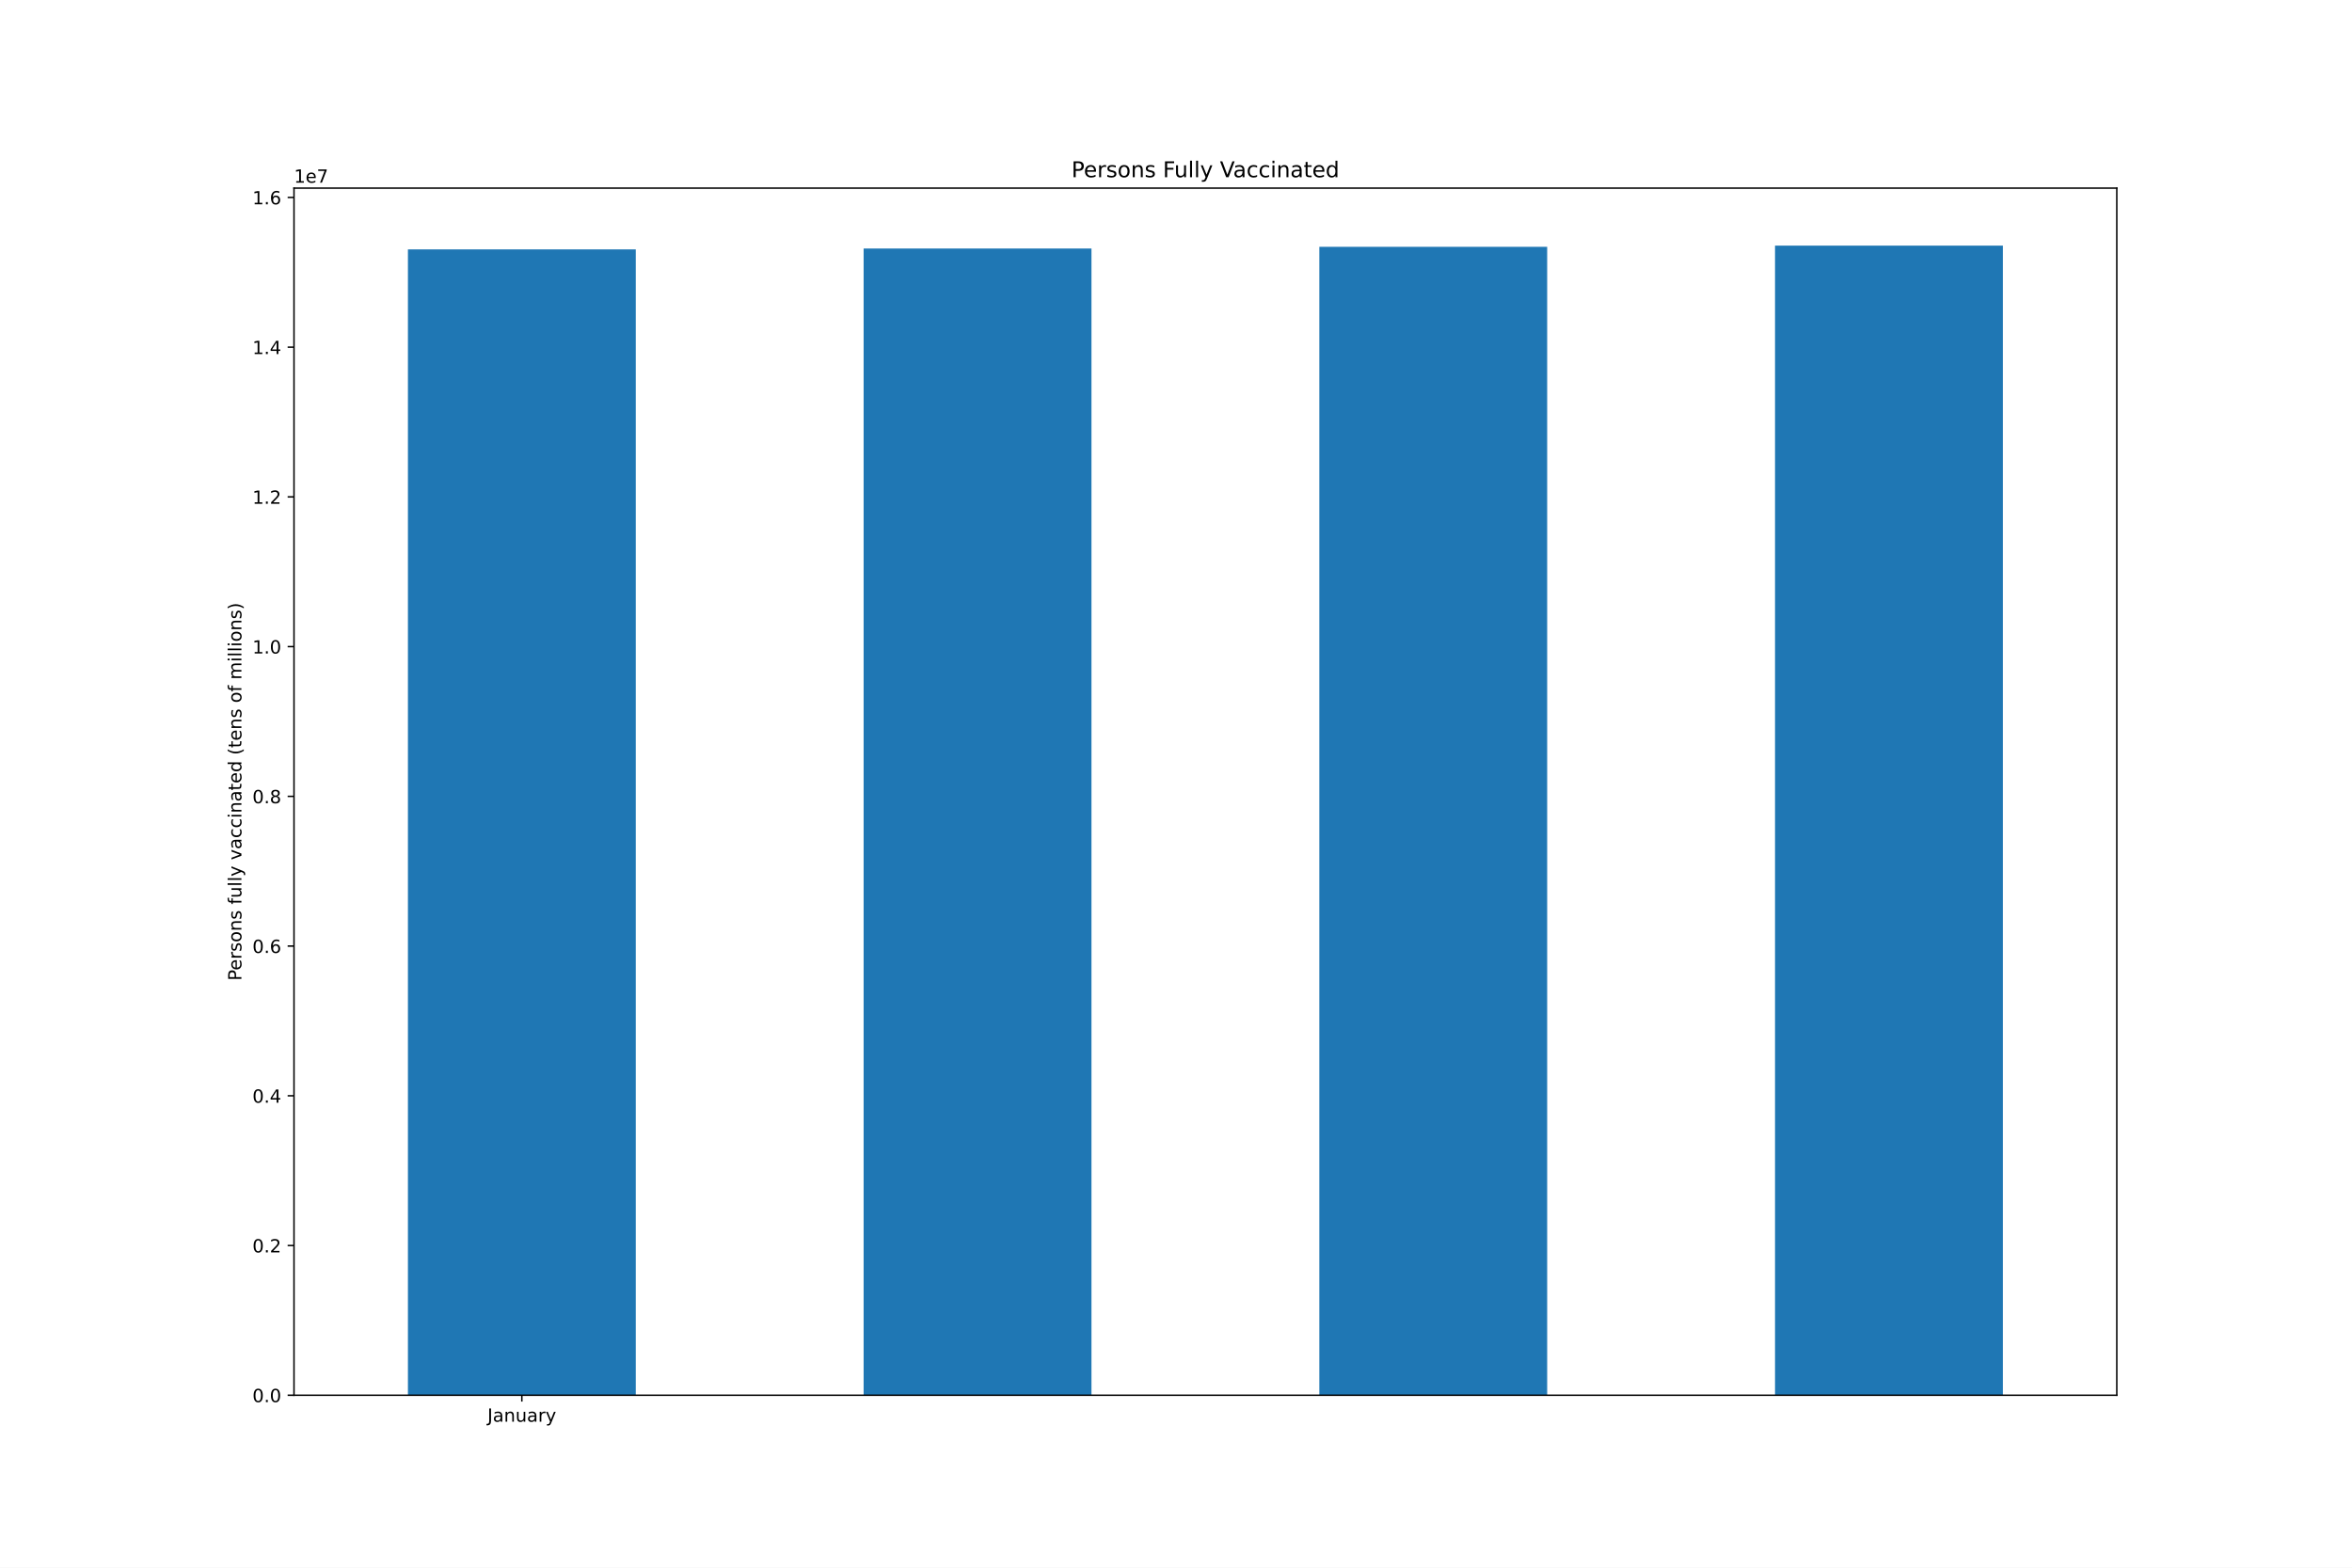
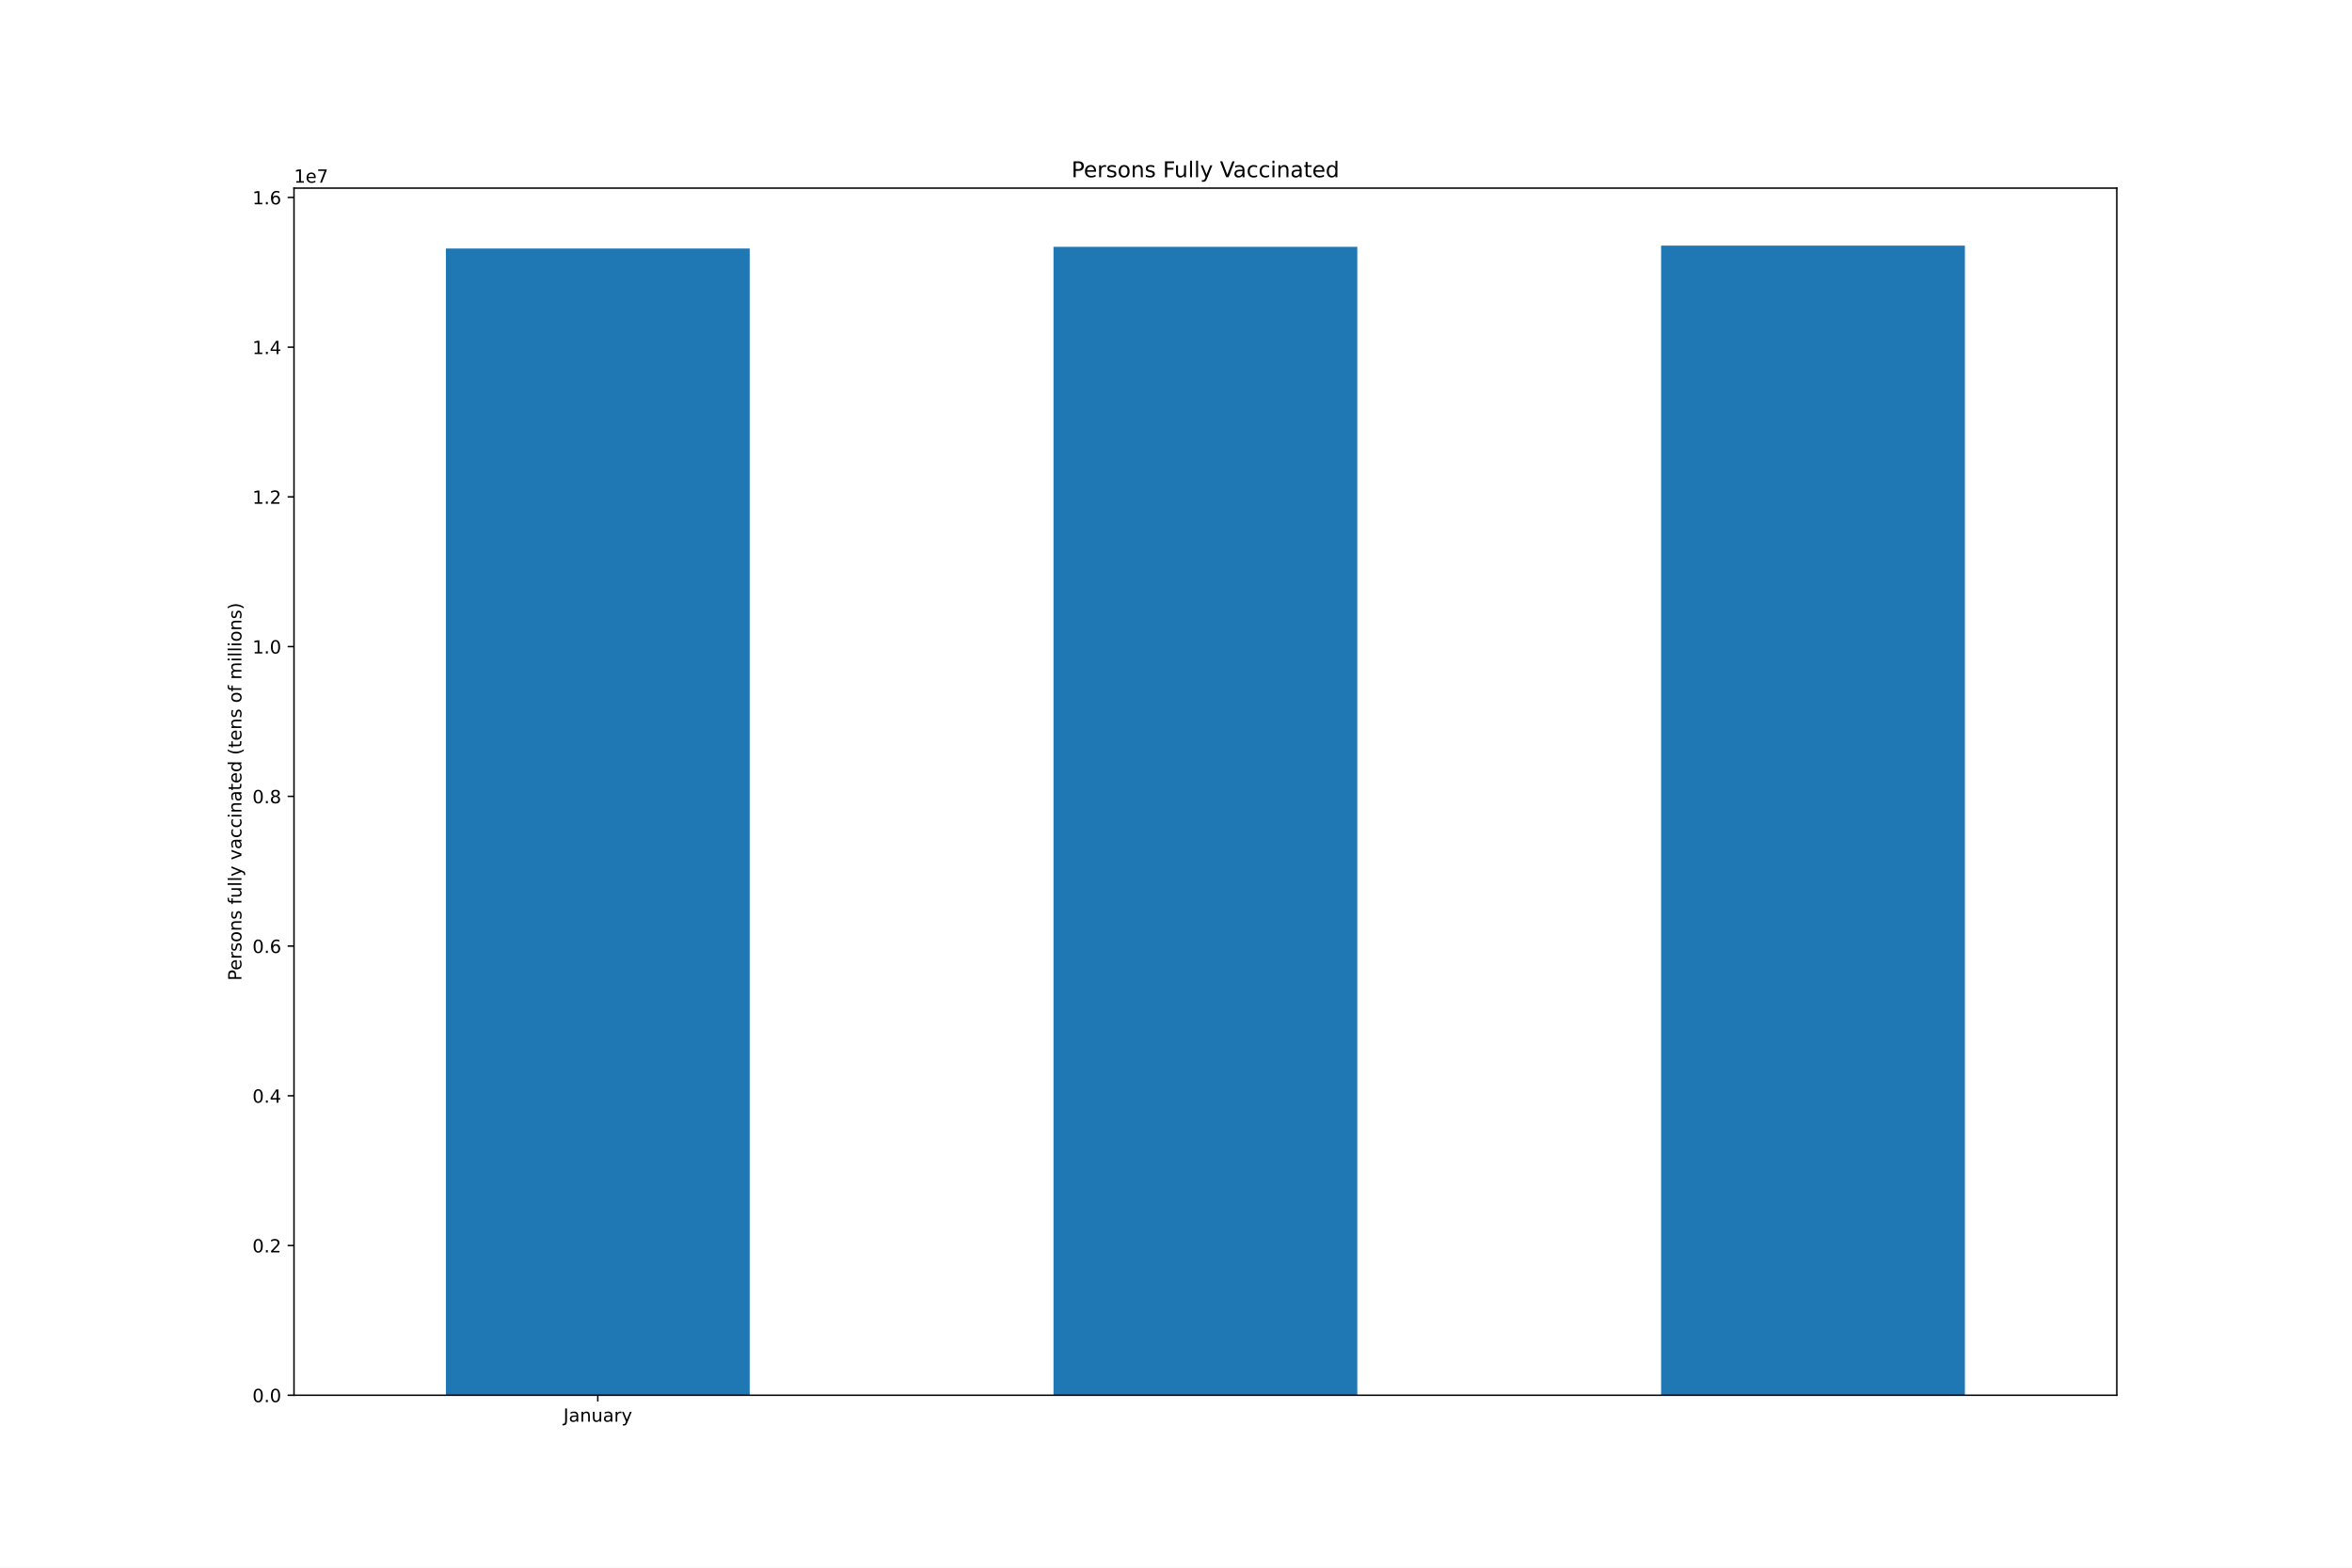
<svg xmlns="http://www.w3.org/2000/svg" xmlns:xlink="http://www.w3.org/1999/xlink" height="864pt" version="1.1" viewBox="0 0 1296 864" width="1296pt">
  <defs>
    <style type="text/css">*{stroke-linecap:butt;stroke-linejoin:round;}</style>
  </defs>
  <g id="figure_1">
    <g id="patch_1">
      <path d="M 0 864  L 1296 864  L 1296 0  L 0 0  z " style="fill:#ffffff;" />
    </g>
    <g id="axes_1">
      <g id="patch_2">
        <path d="M 162 768.96  L 1166.4 768.96  L 1166.4 103.68  L 162 103.68  z " style="fill:#ffffff;" />
      </g>
      <g id="patch_3">
-         <path clip-path="url(#p77bc5058ad)" d="M 224.775 768.96  L 350.325 768.96  L 350.325 137.433  L 224.775 137.433  z " style="fill:#1f77b4;" />
+         <path clip-path="url(#p5ab14e749e)" d="M 245.7 768.96  L 413.1 768.96  L 413.1 136.963  L 245.7 136.963  z " style="fill:#1f77b4;" />
      </g>
      <g id="patch_4">
-         <path clip-path="url(#p77bc5058ad)" d="M 475.875 768.96  L 601.425 768.96  L 601.425 136.963  L 475.875 136.963  z " style="fill:#1f77b4;" />
+         <path clip-path="url(#p5ab14e749e)" d="M 580.5 768.96  L 747.9 768.96  L 747.9 136.012  L 580.5 136.012  z " style="fill:#1f77b4;" />
      </g>
      <g id="patch_5">
-         <path clip-path="url(#p77bc5058ad)" d="M 726.975 768.96  L 852.525 768.96  L 852.525 136.012  L 726.975 136.012  z " style="fill:#1f77b4;" />
-       </g>
-       <g id="patch_6">
-         <path clip-path="url(#p77bc5058ad)" d="M 978.075 768.96  L 1103.625 768.96  L 1103.625 135.36  L 978.075 135.36  z " style="fill:#1f77b4;" />
+         <path clip-path="url(#p5ab14e749e)" d="M 915.3 768.96  L 1082.7 768.96  L 1082.7 135.36  L 915.3 135.36  z " style="fill:#1f77b4;" />
      </g>
      <g id="matplotlib.axis_1">
        <g id="xtick_1">
          <g id="line2d_1">
            <defs>
-               <path d="M 0 0  L 0 3.5  " id="mff87cf3721" style="stroke:#000000;stroke-width:0.8;" />
+               <path d="M 0 0  L 0 3.5  " id="mbcc50f5aab" style="stroke:#000000;stroke-width:0.8;" />
            </defs>
            <g>
-               <use style="stroke:#000000;stroke-width:0.8;" x="287.55" xlink:href="#mff87cf3721" y="768.96" />
+               <use style="stroke:#000000;stroke-width:0.8;" x="329.4" xlink:href="#mbcc50f5aab" y="768.96" />
            </g>
          </g>
          <g id="text_1">
-             <g transform="translate(268.5945 783.5584)scale(0.1 -0.1)">
+             <g transform="translate(310.4445 783.5584)scale(0.1 -0.1)">
              <defs>
                <path d="M 628 4666  L 1259 4666  L 1259 325  Q 1259 -519 939 -900  Q 619 -1281 -91 -1281  L -331 -1281  L -331 -750  L -134 -750  Q 284 -750 456 -515  Q 628 -281 628 325  L 628 4666  z " id="DejaVuSans-4a" transform="scale(0.015625)" />
                <path d="M 2194 1759  Q 1497 1759 1228 1600  Q 959 1441 959 1056  Q 959 750 1161 570  Q 1363 391 1709 391  Q 2188 391 2477 730  Q 2766 1069 2766 1631  L 2766 1759  L 2194 1759  z M 3341 1997  L 3341 0  L 2766 0  L 2766 531  Q 2569 213 2275 61  Q 1981 -91 1556 -91  Q 1019 -91 701 211  Q 384 513 384 1019  Q 384 1609 779 1909  Q 1175 2209 1959 2209  L 2766 2209  L 2766 2266  Q 2766 2663 2505 2880  Q 2244 3097 1772 3097  Q 1472 3097 1187 3025  Q 903 2953 641 2809  L 641 3341  Q 956 3463 1253 3523  Q 1550 3584 1831 3584  Q 2591 3584 2966 3190  Q 3341 2797 3341 1997  z " id="DejaVuSans-61" transform="scale(0.015625)" />
                <path d="M 3513 2113  L 3513 0  L 2938 0  L 2938 2094  Q 2938 2591 2744 2837  Q 2550 3084 2163 3084  Q 1697 3084 1428 2787  Q 1159 2491 1159 1978  L 1159 0  L 581 0  L 581 3500  L 1159 3500  L 1159 2956  Q 1366 3272 1645 3428  Q 1925 3584 2291 3584  Q 2894 3584 3203 3211  Q 3513 2838 3513 2113  z " id="DejaVuSans-6e" transform="scale(0.015625)" />
                <path d="M 544 1381  L 544 3500  L 1119 3500  L 1119 1403  Q 1119 906 1312 657  Q 1506 409 1894 409  Q 2359 409 2629 706  Q 2900 1003 2900 1516  L 2900 3500  L 3475 3500  L 3475 0  L 2900 0  L 2900 538  Q 2691 219 2414 64  Q 2138 -91 1772 -91  Q 1169 -91 856 284  Q 544 659 544 1381  z M 1991 3584  L 1991 3584  z " id="DejaVuSans-75" transform="scale(0.015625)" />
                <path d="M 2631 2963  Q 2534 3019 2420 3045  Q 2306 3072 2169 3072  Q 1681 3072 1420 2755  Q 1159 2438 1159 1844  L 1159 0  L 581 0  L 581 3500  L 1159 3500  L 1159 2956  Q 1341 3275 1631 3429  Q 1922 3584 2338 3584  Q 2397 3584 2469 3576  Q 2541 3569 2628 3553  L 2631 2963  z " id="DejaVuSans-72" transform="scale(0.015625)" />
                <path d="M 2059 -325  Q 1816 -950 1584 -1140  Q 1353 -1331 966 -1331  L 506 -1331  L 506 -850  L 844 -850  Q 1081 -850 1212 -737  Q 1344 -625 1503 -206  L 1606 56  L 191 3500  L 800 3500  L 1894 763  L 2988 3500  L 3597 3500  L 2059 -325  z " id="DejaVuSans-79" transform="scale(0.015625)" />
              </defs>
              <use xlink:href="#DejaVuSans-4a" />
              <use x="29.492" xlink:href="#DejaVuSans-61" />
              <use x="90.771" xlink:href="#DejaVuSans-6e" />
              <use x="154.15" xlink:href="#DejaVuSans-75" />
              <use x="217.529" xlink:href="#DejaVuSans-61" />
              <use x="278.809" xlink:href="#DejaVuSans-72" />
              <use x="319.922" xlink:href="#DejaVuSans-79" />
            </g>
          </g>
        </g>
      </g>
      <g id="matplotlib.axis_2">
        <g id="ytick_1">
          <g id="line2d_2">
            <defs>
-               <path d="M 0 0  L -3.5 0  " id="m306e0c71ba" style="stroke:#000000;stroke-width:0.8;" />
+               <path d="M 0 0  L -3.5 0  " id="m015d90ed0c" style="stroke:#000000;stroke-width:0.8;" />
            </defs>
            <g>
-               <use style="stroke:#000000;stroke-width:0.8;" x="162" xlink:href="#m306e0c71ba" y="768.96" />
+               <use style="stroke:#000000;stroke-width:0.8;" x="162" xlink:href="#m015d90ed0c" y="768.96" />
            </g>
          </g>
          <g id="text_2">
            <g transform="translate(139.0969 772.7592)scale(0.1 -0.1)">
              <defs>
                <path d="M 2034 4250  Q 1547 4250 1301 3770  Q 1056 3291 1056 2328  Q 1056 1369 1301 889  Q 1547 409 2034 409  Q 2525 409 2770 889  Q 3016 1369 3016 2328  Q 3016 3291 2770 3770  Q 2525 4250 2034 4250  z M 2034 4750  Q 2819 4750 3233 4129  Q 3647 3509 3647 2328  Q 3647 1150 3233 529  Q 2819 -91 2034 -91  Q 1250 -91 836 529  Q 422 1150 422 2328  Q 422 3509 836 4129  Q 1250 4750 2034 4750  z " id="DejaVuSans-30" transform="scale(0.015625)" />
                <path d="M 684 794  L 1344 794  L 1344 0  L 684 0  L 684 794  z " id="DejaVuSans-2e" transform="scale(0.015625)" />
              </defs>
              <use xlink:href="#DejaVuSans-30" />
              <use x="63.623" xlink:href="#DejaVuSans-2e" />
              <use x="95.41" xlink:href="#DejaVuSans-30" />
            </g>
          </g>
        </g>
        <g id="ytick_2">
          <g id="line2d_3">
            <g>
-               <use style="stroke:#000000;stroke-width:0.8;" x="162" xlink:href="#m306e0c71ba" y="686.442" />
+               <use style="stroke:#000000;stroke-width:0.8;" x="162" xlink:href="#m015d90ed0c" y="686.442" />
            </g>
          </g>
          <g id="text_3">
            <g transform="translate(139.0969 690.2408)scale(0.1 -0.1)">
              <defs>
                <path d="M 1228 531  L 3431 531  L 3431 0  L 469 0  L 469 531  Q 828 903 1448 1529  Q 2069 2156 2228 2338  Q 2531 2678 2651 2914  Q 2772 3150 2772 3378  Q 2772 3750 2511 3984  Q 2250 4219 1831 4219  Q 1534 4219 1204 4116  Q 875 4013 500 3803  L 500 4441  Q 881 4594 1212 4672  Q 1544 4750 1819 4750  Q 2544 4750 2975 4387  Q 3406 4025 3406 3419  Q 3406 3131 3298 2873  Q 3191 2616 2906 2266  Q 2828 2175 2409 1742  Q 1991 1309 1228 531  z " id="DejaVuSans-32" transform="scale(0.015625)" />
              </defs>
              <use xlink:href="#DejaVuSans-30" />
              <use x="63.623" xlink:href="#DejaVuSans-2e" />
              <use x="95.41" xlink:href="#DejaVuSans-32" />
            </g>
          </g>
        </g>
        <g id="ytick_3">
          <g id="line2d_4">
            <g>
-               <use style="stroke:#000000;stroke-width:0.8;" x="162" xlink:href="#m306e0c71ba" y="603.923" />
+               <use style="stroke:#000000;stroke-width:0.8;" x="162" xlink:href="#m015d90ed0c" y="603.923" />
            </g>
          </g>
          <g id="text_4">
            <g transform="translate(139.0969 607.7224)scale(0.1 -0.1)">
              <defs>
                <path d="M 2419 4116  L 825 1625  L 2419 1625  L 2419 4116  z M 2253 4666  L 3047 4666  L 3047 1625  L 3713 1625  L 3713 1100  L 3047 1100  L 3047 0  L 2419 0  L 2419 1100  L 313 1100  L 313 1709  L 2253 4666  z " id="DejaVuSans-34" transform="scale(0.015625)" />
              </defs>
              <use xlink:href="#DejaVuSans-30" />
              <use x="63.623" xlink:href="#DejaVuSans-2e" />
              <use x="95.41" xlink:href="#DejaVuSans-34" />
            </g>
          </g>
        </g>
        <g id="ytick_4">
          <g id="line2d_5">
            <g>
-               <use style="stroke:#000000;stroke-width:0.8;" x="162" xlink:href="#m306e0c71ba" y="521.405" />
+               <use style="stroke:#000000;stroke-width:0.8;" x="162" xlink:href="#m015d90ed0c" y="521.405" />
            </g>
          </g>
          <g id="text_5">
            <g transform="translate(139.0969 525.2041)scale(0.1 -0.1)">
              <defs>
                <path d="M 2113 2584  Q 1688 2584 1439 2293  Q 1191 2003 1191 1497  Q 1191 994 1439 701  Q 1688 409 2113 409  Q 2538 409 2786 701  Q 3034 994 3034 1497  Q 3034 2003 2786 2293  Q 2538 2584 2113 2584  z M 3366 4563  L 3366 3988  Q 3128 4100 2886 4159  Q 2644 4219 2406 4219  Q 1781 4219 1451 3797  Q 1122 3375 1075 2522  Q 1259 2794 1537 2939  Q 1816 3084 2150 3084  Q 2853 3084 3261 2657  Q 3669 2231 3669 1497  Q 3669 778 3244 343  Q 2819 -91 2113 -91  Q 1303 -91 875 529  Q 447 1150 447 2328  Q 447 3434 972 4092  Q 1497 4750 2381 4750  Q 2619 4750 2861 4703  Q 3103 4656 3366 4563  z " id="DejaVuSans-36" transform="scale(0.015625)" />
              </defs>
              <use xlink:href="#DejaVuSans-30" />
              <use x="63.623" xlink:href="#DejaVuSans-2e" />
              <use x="95.41" xlink:href="#DejaVuSans-36" />
            </g>
          </g>
        </g>
        <g id="ytick_5">
          <g id="line2d_6">
            <g>
-               <use style="stroke:#000000;stroke-width:0.8;" x="162" xlink:href="#m306e0c71ba" y="438.886" />
+               <use style="stroke:#000000;stroke-width:0.8;" x="162" xlink:href="#m015d90ed0c" y="438.886" />
            </g>
          </g>
          <g id="text_6">
            <g transform="translate(139.0969 442.6857)scale(0.1 -0.1)">
              <defs>
                <path d="M 2034 2216  Q 1584 2216 1326 1975  Q 1069 1734 1069 1313  Q 1069 891 1326 650  Q 1584 409 2034 409  Q 2484 409 2743 651  Q 3003 894 3003 1313  Q 3003 1734 2745 1975  Q 2488 2216 2034 2216  z M 1403 2484  Q 997 2584 770 2862  Q 544 3141 544 3541  Q 544 4100 942 4425  Q 1341 4750 2034 4750  Q 2731 4750 3128 4425  Q 3525 4100 3525 3541  Q 3525 3141 3298 2862  Q 3072 2584 2669 2484  Q 3125 2378 3379 2068  Q 3634 1759 3634 1313  Q 3634 634 3220 271  Q 2806 -91 2034 -91  Q 1263 -91 848 271  Q 434 634 434 1313  Q 434 1759 690 2068  Q 947 2378 1403 2484  z M 1172 3481  Q 1172 3119 1398 2916  Q 1625 2713 2034 2713  Q 2441 2713 2670 2916  Q 2900 3119 2900 3481  Q 2900 3844 2670 4047  Q 2441 4250 2034 4250  Q 1625 4250 1398 4047  Q 1172 3844 1172 3481  z " id="DejaVuSans-38" transform="scale(0.015625)" />
              </defs>
              <use xlink:href="#DejaVuSans-30" />
              <use x="63.623" xlink:href="#DejaVuSans-2e" />
              <use x="95.41" xlink:href="#DejaVuSans-38" />
            </g>
          </g>
        </g>
        <g id="ytick_6">
          <g id="line2d_7">
            <g>
-               <use style="stroke:#000000;stroke-width:0.8;" x="162" xlink:href="#m306e0c71ba" y="356.368" />
+               <use style="stroke:#000000;stroke-width:0.8;" x="162" xlink:href="#m015d90ed0c" y="356.368" />
            </g>
          </g>
          <g id="text_7">
            <g transform="translate(139.0969 360.1673)scale(0.1 -0.1)">
              <defs>
                <path d="M 794 531  L 1825 531  L 1825 4091  L 703 3866  L 703 4441  L 1819 4666  L 2450 4666  L 2450 531  L 3481 531  L 3481 0  L 794 0  L 794 531  z " id="DejaVuSans-31" transform="scale(0.015625)" />
              </defs>
              <use xlink:href="#DejaVuSans-31" />
              <use x="63.623" xlink:href="#DejaVuSans-2e" />
              <use x="95.41" xlink:href="#DejaVuSans-30" />
            </g>
          </g>
        </g>
        <g id="ytick_7">
          <g id="line2d_8">
            <g>
-               <use style="stroke:#000000;stroke-width:0.8;" x="162" xlink:href="#m306e0c71ba" y="273.85" />
+               <use style="stroke:#000000;stroke-width:0.8;" x="162" xlink:href="#m015d90ed0c" y="273.85" />
            </g>
          </g>
          <g id="text_8">
            <g transform="translate(139.0969 277.6489)scale(0.1 -0.1)">
              <use xlink:href="#DejaVuSans-31" />
              <use x="63.623" xlink:href="#DejaVuSans-2e" />
              <use x="95.41" xlink:href="#DejaVuSans-32" />
            </g>
          </g>
        </g>
        <g id="ytick_8">
          <g id="line2d_9">
            <g>
-               <use style="stroke:#000000;stroke-width:0.8;" x="162" xlink:href="#m306e0c71ba" y="191.331" />
+               <use style="stroke:#000000;stroke-width:0.8;" x="162" xlink:href="#m015d90ed0c" y="191.331" />
            </g>
          </g>
          <g id="text_9">
            <g transform="translate(139.0969 195.1305)scale(0.1 -0.1)">
              <use xlink:href="#DejaVuSans-31" />
              <use x="63.623" xlink:href="#DejaVuSans-2e" />
              <use x="95.41" xlink:href="#DejaVuSans-34" />
            </g>
          </g>
        </g>
        <g id="ytick_9">
          <g id="line2d_10">
            <g>
-               <use style="stroke:#000000;stroke-width:0.8;" x="162" xlink:href="#m306e0c71ba" y="108.813" />
+               <use style="stroke:#000000;stroke-width:0.8;" x="162" xlink:href="#m015d90ed0c" y="108.813" />
            </g>
          </g>
          <g id="text_10">
            <g transform="translate(139.0969 112.6121)scale(0.1 -0.1)">
              <use xlink:href="#DejaVuSans-31" />
              <use x="63.623" xlink:href="#DejaVuSans-2e" />
              <use x="95.41" xlink:href="#DejaVuSans-36" />
            </g>
          </g>
        </g>
        <g id="text_11">
          <g transform="translate(133.0172 540.4802)rotate(-90)scale(0.1 -0.1)">
            <defs>
              <path d="M 1259 4147  L 1259 2394  L 2053 2394  Q 2494 2394 2734 2622  Q 2975 2850 2975 3272  Q 2975 3691 2734 3919  Q 2494 4147 2053 4147  L 1259 4147  z M 628 4666  L 2053 4666  Q 2838 4666 3239 4311  Q 3641 3956 3641 3272  Q 3641 2581 3239 2228  Q 2838 1875 2053 1875  L 1259 1875  L 1259 0  L 628 0  L 628 4666  z " id="DejaVuSans-50" transform="scale(0.015625)" />
              <path d="M 3597 1894  L 3597 1613  L 953 1613  Q 991 1019 1311 708  Q 1631 397 2203 397  Q 2534 397 2845 478  Q 3156 559 3463 722  L 3463 178  Q 3153 47 2828 -22  Q 2503 -91 2169 -91  Q 1331 -91 842 396  Q 353 884 353 1716  Q 353 2575 817 3079  Q 1281 3584 2069 3584  Q 2775 3584 3186 3129  Q 3597 2675 3597 1894  z M 3022 2063  Q 3016 2534 2758 2815  Q 2500 3097 2075 3097  Q 1594 3097 1305 2825  Q 1016 2553 972 2059  L 3022 2063  z " id="DejaVuSans-65" transform="scale(0.015625)" />
              <path d="M 2834 3397  L 2834 2853  Q 2591 2978 2328 3040  Q 2066 3103 1784 3103  Q 1356 3103 1142 2972  Q 928 2841 928 2578  Q 928 2378 1081 2264  Q 1234 2150 1697 2047  L 1894 2003  Q 2506 1872 2764 1633  Q 3022 1394 3022 966  Q 3022 478 2636 193  Q 2250 -91 1575 -91  Q 1294 -91 989 -36  Q 684 19 347 128  L 347 722  Q 666 556 975 473  Q 1284 391 1588 391  Q 1994 391 2212 530  Q 2431 669 2431 922  Q 2431 1156 2273 1281  Q 2116 1406 1581 1522  L 1381 1569  Q 847 1681 609 1914  Q 372 2147 372 2553  Q 372 3047 722 3315  Q 1072 3584 1716 3584  Q 2034 3584 2315 3537  Q 2597 3491 2834 3397  z " id="DejaVuSans-73" transform="scale(0.015625)" />
              <path d="M 1959 3097  Q 1497 3097 1228 2736  Q 959 2375 959 1747  Q 959 1119 1226 758  Q 1494 397 1959 397  Q 2419 397 2687 759  Q 2956 1122 2956 1747  Q 2956 2369 2687 2733  Q 2419 3097 1959 3097  z M 1959 3584  Q 2709 3584 3137 3096  Q 3566 2609 3566 1747  Q 3566 888 3137 398  Q 2709 -91 1959 -91  Q 1206 -91 779 398  Q 353 888 353 1747  Q 353 2609 779 3096  Q 1206 3584 1959 3584  z " id="DejaVuSans-6f" transform="scale(0.015625)" />
              <path id="DejaVuSans-20" transform="scale(0.015625)" />
              <path d="M 2375 4863  L 2375 4384  L 1825 4384  Q 1516 4384 1395 4259  Q 1275 4134 1275 3809  L 1275 3500  L 2222 3500  L 2222 3053  L 1275 3053  L 1275 0  L 697 0  L 697 3053  L 147 3053  L 147 3500  L 697 3500  L 697 3744  Q 697 4328 969 4595  Q 1241 4863 1831 4863  L 2375 4863  z " id="DejaVuSans-66" transform="scale(0.015625)" />
              <path d="M 603 4863  L 1178 4863  L 1178 0  L 603 0  L 603 4863  z " id="DejaVuSans-6c" transform="scale(0.015625)" />
              <path d="M 191 3500  L 800 3500  L 1894 563  L 2988 3500  L 3597 3500  L 2284 0  L 1503 0  L 191 3500  z " id="DejaVuSans-76" transform="scale(0.015625)" />
              <path d="M 3122 3366  L 3122 2828  Q 2878 2963 2633 3030  Q 2388 3097 2138 3097  Q 1578 3097 1268 2742  Q 959 2388 959 1747  Q 959 1106 1268 751  Q 1578 397 2138 397  Q 2388 397 2633 464  Q 2878 531 3122 666  L 3122 134  Q 2881 22 2623 -34  Q 2366 -91 2075 -91  Q 1284 -91 818 406  Q 353 903 353 1747  Q 353 2603 823 3093  Q 1294 3584 2113 3584  Q 2378 3584 2631 3529  Q 2884 3475 3122 3366  z " id="DejaVuSans-63" transform="scale(0.015625)" />
              <path d="M 603 3500  L 1178 3500  L 1178 0  L 603 0  L 603 3500  z M 603 4863  L 1178 4863  L 1178 4134  L 603 4134  L 603 4863  z " id="DejaVuSans-69" transform="scale(0.015625)" />
              <path d="M 1172 4494  L 1172 3500  L 2356 3500  L 2356 3053  L 1172 3053  L 1172 1153  Q 1172 725 1289 603  Q 1406 481 1766 481  L 2356 481  L 2356 0  L 1766 0  Q 1100 0 847 248  Q 594 497 594 1153  L 594 3053  L 172 3053  L 172 3500  L 594 3500  L 594 4494  L 1172 4494  z " id="DejaVuSans-74" transform="scale(0.015625)" />
              <path d="M 2906 2969  L 2906 4863  L 3481 4863  L 3481 0  L 2906 0  L 2906 525  Q 2725 213 2448 61  Q 2172 -91 1784 -91  Q 1150 -91 751 415  Q 353 922 353 1747  Q 353 2572 751 3078  Q 1150 3584 1784 3584  Q 2172 3584 2448 3432  Q 2725 3281 2906 2969  z M 947 1747  Q 947 1113 1208 752  Q 1469 391 1925 391  Q 2381 391 2643 752  Q 2906 1113 2906 1747  Q 2906 2381 2643 2742  Q 2381 3103 1925 3103  Q 1469 3103 1208 2742  Q 947 2381 947 1747  z " id="DejaVuSans-64" transform="scale(0.015625)" />
              <path d="M 1984 4856  Q 1566 4138 1362 3434  Q 1159 2731 1159 2009  Q 1159 1288 1364 580  Q 1569 -128 1984 -844  L 1484 -844  Q 1016 -109 783 600  Q 550 1309 550 2009  Q 550 2706 781 3412  Q 1013 4119 1484 4856  L 1984 4856  z " id="DejaVuSans-28" transform="scale(0.015625)" />
              <path d="M 3328 2828  Q 3544 3216 3844 3400  Q 4144 3584 4550 3584  Q 5097 3584 5394 3201  Q 5691 2819 5691 2113  L 5691 0  L 5113 0  L 5113 2094  Q 5113 2597 4934 2840  Q 4756 3084 4391 3084  Q 3944 3084 3684 2787  Q 3425 2491 3425 1978  L 3425 0  L 2847 0  L 2847 2094  Q 2847 2600 2669 2842  Q 2491 3084 2119 3084  Q 1678 3084 1418 2786  Q 1159 2488 1159 1978  L 1159 0  L 581 0  L 581 3500  L 1159 3500  L 1159 2956  Q 1356 3278 1631 3431  Q 1906 3584 2284 3584  Q 2666 3584 2933 3390  Q 3200 3197 3328 2828  z " id="DejaVuSans-6d" transform="scale(0.015625)" />
              <path d="M 513 4856  L 1013 4856  Q 1481 4119 1714 3412  Q 1947 2706 1947 2009  Q 1947 1309 1714 600  Q 1481 -109 1013 -844  L 513 -844  Q 928 -128 1133 580  Q 1338 1288 1338 2009  Q 1338 2731 1133 3434  Q 928 4138 513 4856  z " id="DejaVuSans-29" transform="scale(0.015625)" />
            </defs>
            <use xlink:href="#DejaVuSans-50" />
            <use x="56.678" xlink:href="#DejaVuSans-65" />
            <use x="118.201" xlink:href="#DejaVuSans-72" />
            <use x="159.314" xlink:href="#DejaVuSans-73" />
            <use x="211.414" xlink:href="#DejaVuSans-6f" />
            <use x="272.596" xlink:href="#DejaVuSans-6e" />
            <use x="335.975" xlink:href="#DejaVuSans-73" />
            <use x="388.074" xlink:href="#DejaVuSans-20" />
            <use x="419.861" xlink:href="#DejaVuSans-66" />
            <use x="455.066" xlink:href="#DejaVuSans-75" />
            <use x="518.445" xlink:href="#DejaVuSans-6c" />
            <use x="546.229" xlink:href="#DejaVuSans-6c" />
            <use x="574.012" xlink:href="#DejaVuSans-79" />
            <use x="633.191" xlink:href="#DejaVuSans-20" />
            <use x="664.979" xlink:href="#DejaVuSans-76" />
            <use x="724.158" xlink:href="#DejaVuSans-61" />
            <use x="785.438" xlink:href="#DejaVuSans-63" />
            <use x="840.418" xlink:href="#DejaVuSans-63" />
            <use x="895.398" xlink:href="#DejaVuSans-69" />
            <use x="923.182" xlink:href="#DejaVuSans-6e" />
            <use x="986.561" xlink:href="#DejaVuSans-61" />
            <use x="1047.84" xlink:href="#DejaVuSans-74" />
            <use x="1087.049" xlink:href="#DejaVuSans-65" />
            <use x="1148.572" xlink:href="#DejaVuSans-64" />
            <use x="1212.049" xlink:href="#DejaVuSans-20" />
            <use x="1243.836" xlink:href="#DejaVuSans-28" />
            <use x="1282.85" xlink:href="#DejaVuSans-74" />
            <use x="1322.059" xlink:href="#DejaVuSans-65" />
            <use x="1383.582" xlink:href="#DejaVuSans-6e" />
            <use x="1446.961" xlink:href="#DejaVuSans-73" />
            <use x="1499.061" xlink:href="#DejaVuSans-20" />
            <use x="1530.848" xlink:href="#DejaVuSans-6f" />
            <use x="1592.029" xlink:href="#DejaVuSans-66" />
            <use x="1627.234" xlink:href="#DejaVuSans-20" />
            <use x="1659.021" xlink:href="#DejaVuSans-6d" />
            <use x="1756.434" xlink:href="#DejaVuSans-69" />
            <use x="1784.217" xlink:href="#DejaVuSans-6c" />
            <use x="1812" xlink:href="#DejaVuSans-6c" />
            <use x="1839.783" xlink:href="#DejaVuSans-69" />
            <use x="1867.566" xlink:href="#DejaVuSans-6f" />
            <use x="1928.748" xlink:href="#DejaVuSans-6e" />
            <use x="1992.127" xlink:href="#DejaVuSans-73" />
            <use x="2044.227" xlink:href="#DejaVuSans-29" />
          </g>
        </g>
        <g id="text_12">
          <g transform="translate(162 100.68)scale(0.1 -0.1)">
            <defs>
              <path d="M 525 4666  L 3525 4666  L 3525 4397  L 1831 0  L 1172 0  L 2766 4134  L 525 4134  L 525 4666  z " id="DejaVuSans-37" transform="scale(0.015625)" />
            </defs>
            <use xlink:href="#DejaVuSans-31" />
            <use x="63.623" xlink:href="#DejaVuSans-65" />
            <use x="125.146" xlink:href="#DejaVuSans-37" />
          </g>
        </g>
      </g>
+       <g id="patch_6">
+         <path d="M 162 768.96  L 162 103.68  " style="fill:none;stroke:#000000;stroke-linecap:square;stroke-linejoin:miter;stroke-width:0.8;" />
+       </g>
      <g id="patch_7">
-         <path d="M 162 768.96  L 162 103.68  " style="fill:none;stroke:#000000;stroke-linecap:square;stroke-linejoin:miter;stroke-width:0.8;" />
+         <path d="M 1166.4 768.96  L 1166.4 103.68  " style="fill:none;stroke:#000000;stroke-linecap:square;stroke-linejoin:miter;stroke-width:0.8;" />
      </g>
      <g id="patch_8">
-         <path d="M 1166.4 768.96  L 1166.4 103.68  " style="fill:none;stroke:#000000;stroke-linecap:square;stroke-linejoin:miter;stroke-width:0.8;" />
+         <path d="M 162 768.96  L 1166.4 768.96  " style="fill:none;stroke:#000000;stroke-linecap:square;stroke-linejoin:miter;stroke-width:0.8;" />
      </g>
      <g id="patch_9">
-         <path d="M 162 768.96  L 1166.4 768.96  " style="fill:none;stroke:#000000;stroke-linecap:square;stroke-linejoin:miter;stroke-width:0.8;" />
-       </g>
-       <g id="patch_10">
        <path d="M 162 103.68  L 1166.4 103.68  " style="fill:none;stroke:#000000;stroke-linecap:square;stroke-linejoin:miter;stroke-width:0.8;" />
      </g>
      <g id="text_13">
        <g transform="translate(590.3803 97.68)scale(0.12 -0.12)">
          <defs>
            <path d="M 628 4666  L 3309 4666  L 3309 4134  L 1259 4134  L 1259 2759  L 3109 2759  L 3109 2228  L 1259 2228  L 1259 0  L 628 0  L 628 4666  z " id="DejaVuSans-46" transform="scale(0.015625)" />
            <path d="M 1831 0  L 50 4666  L 709 4666  L 2188 738  L 3669 4666  L 4325 4666  L 2547 0  L 1831 0  z " id="DejaVuSans-56" transform="scale(0.015625)" />
          </defs>
          <use xlink:href="#DejaVuSans-50" />
          <use x="56.678" xlink:href="#DejaVuSans-65" />
          <use x="118.201" xlink:href="#DejaVuSans-72" />
          <use x="159.314" xlink:href="#DejaVuSans-73" />
          <use x="211.414" xlink:href="#DejaVuSans-6f" />
          <use x="272.596" xlink:href="#DejaVuSans-6e" />
          <use x="335.975" xlink:href="#DejaVuSans-73" />
          <use x="388.074" xlink:href="#DejaVuSans-20" />
          <use x="419.861" xlink:href="#DejaVuSans-46" />
          <use x="471.881" xlink:href="#DejaVuSans-75" />
          <use x="535.26" xlink:href="#DejaVuSans-6c" />
          <use x="563.043" xlink:href="#DejaVuSans-6c" />
          <use x="590.826" xlink:href="#DejaVuSans-79" />
          <use x="650.006" xlink:href="#DejaVuSans-20" />
          <use x="681.793" xlink:href="#DejaVuSans-56" />
          <use x="742.451" xlink:href="#DejaVuSans-61" />
          <use x="803.73" xlink:href="#DejaVuSans-63" />
          <use x="858.711" xlink:href="#DejaVuSans-63" />
          <use x="913.691" xlink:href="#DejaVuSans-69" />
          <use x="941.475" xlink:href="#DejaVuSans-6e" />
          <use x="1004.854" xlink:href="#DejaVuSans-61" />
          <use x="1066.133" xlink:href="#DejaVuSans-74" />
          <use x="1105.342" xlink:href="#DejaVuSans-65" />
          <use x="1166.865" xlink:href="#DejaVuSans-64" />
        </g>
      </g>
    </g>
  </g>
  <defs>
-     <clipPath id="p77bc5058ad">
+     <clipPath id="p5ab14e749e">
      <rect height="665.28" width="1004.4" x="162" y="103.68" />
    </clipPath>
  </defs>
</svg>
